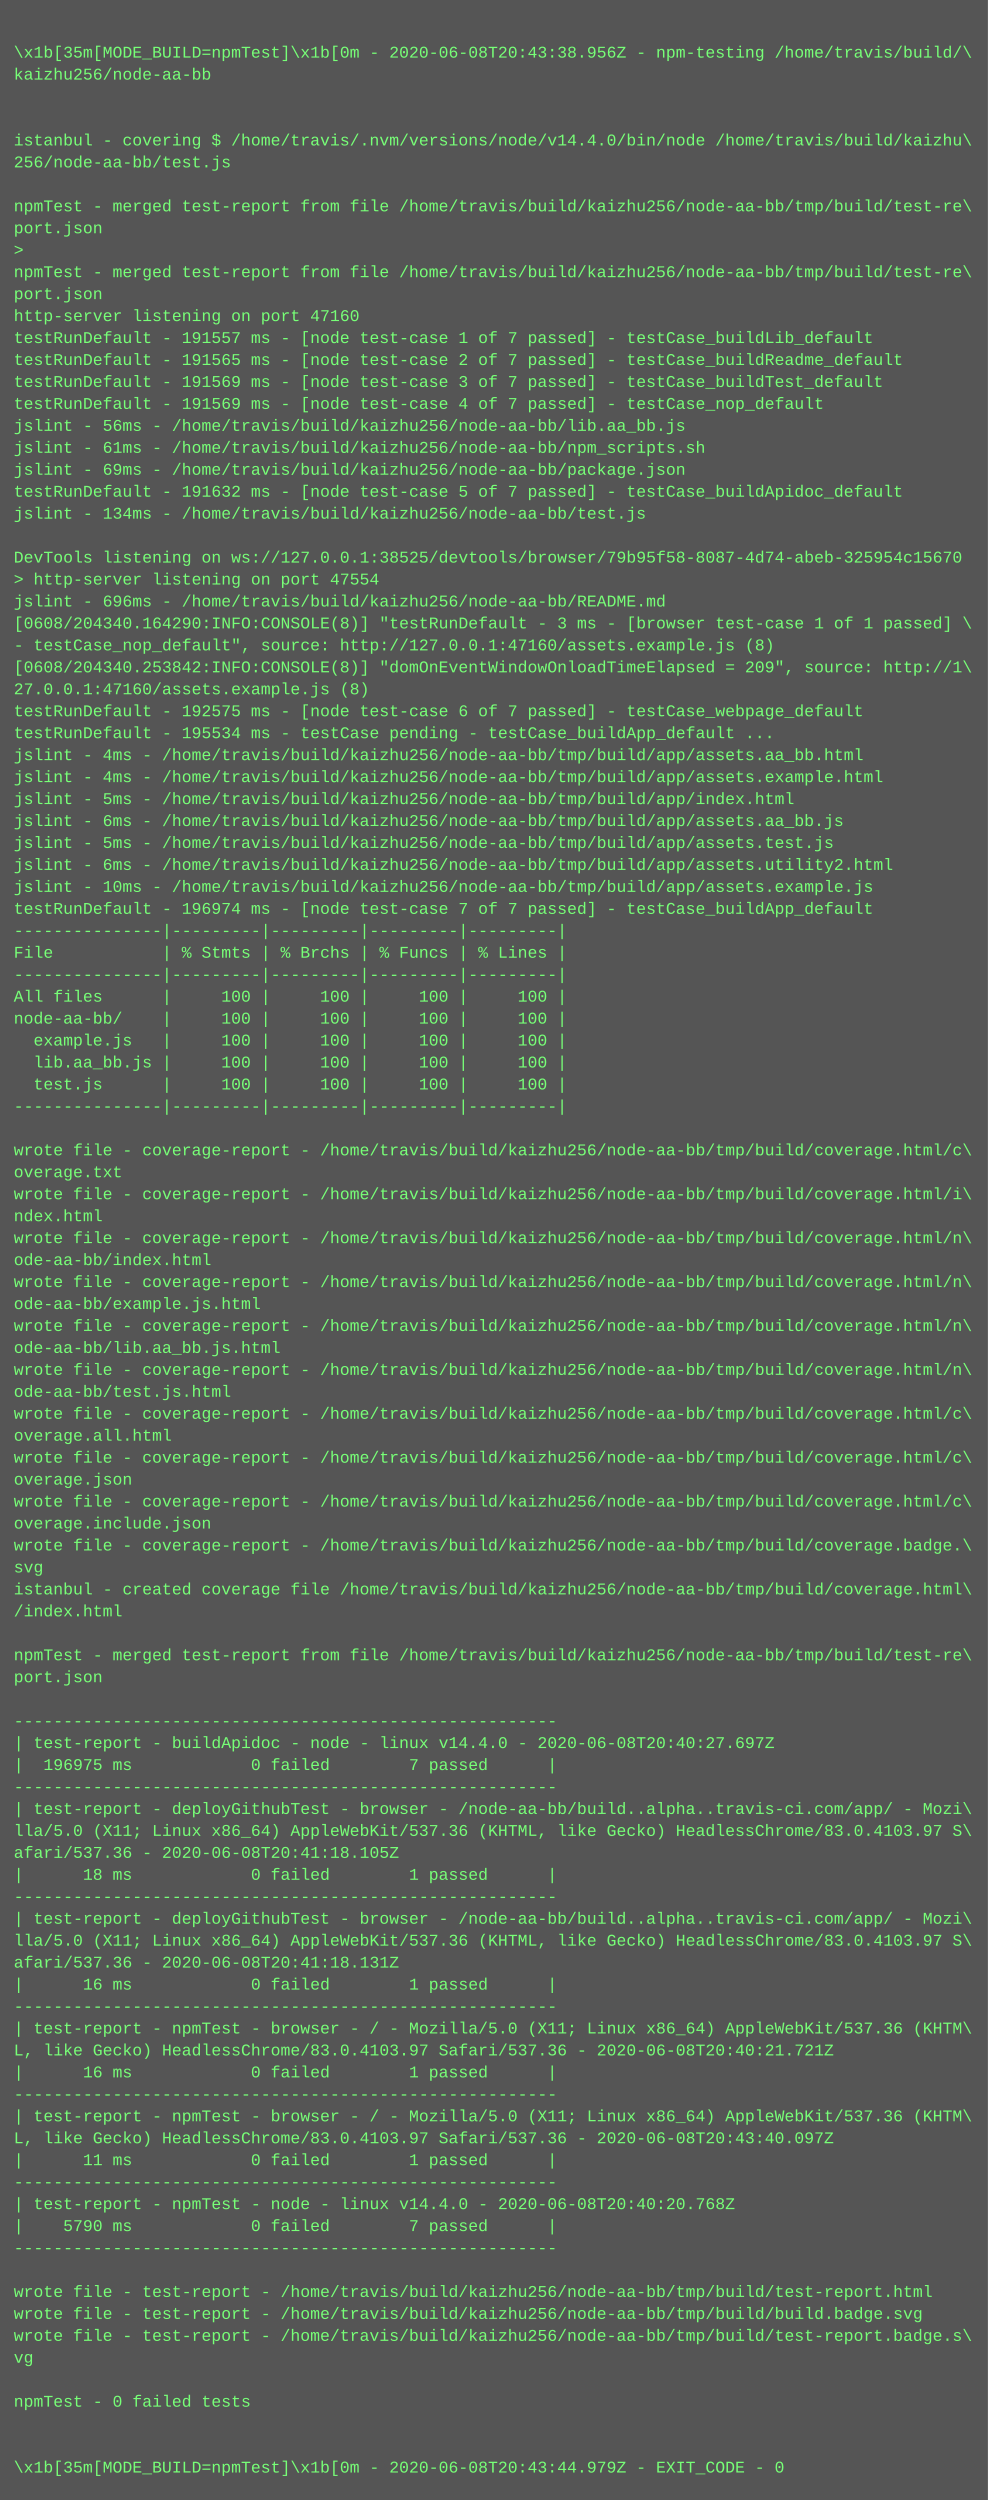
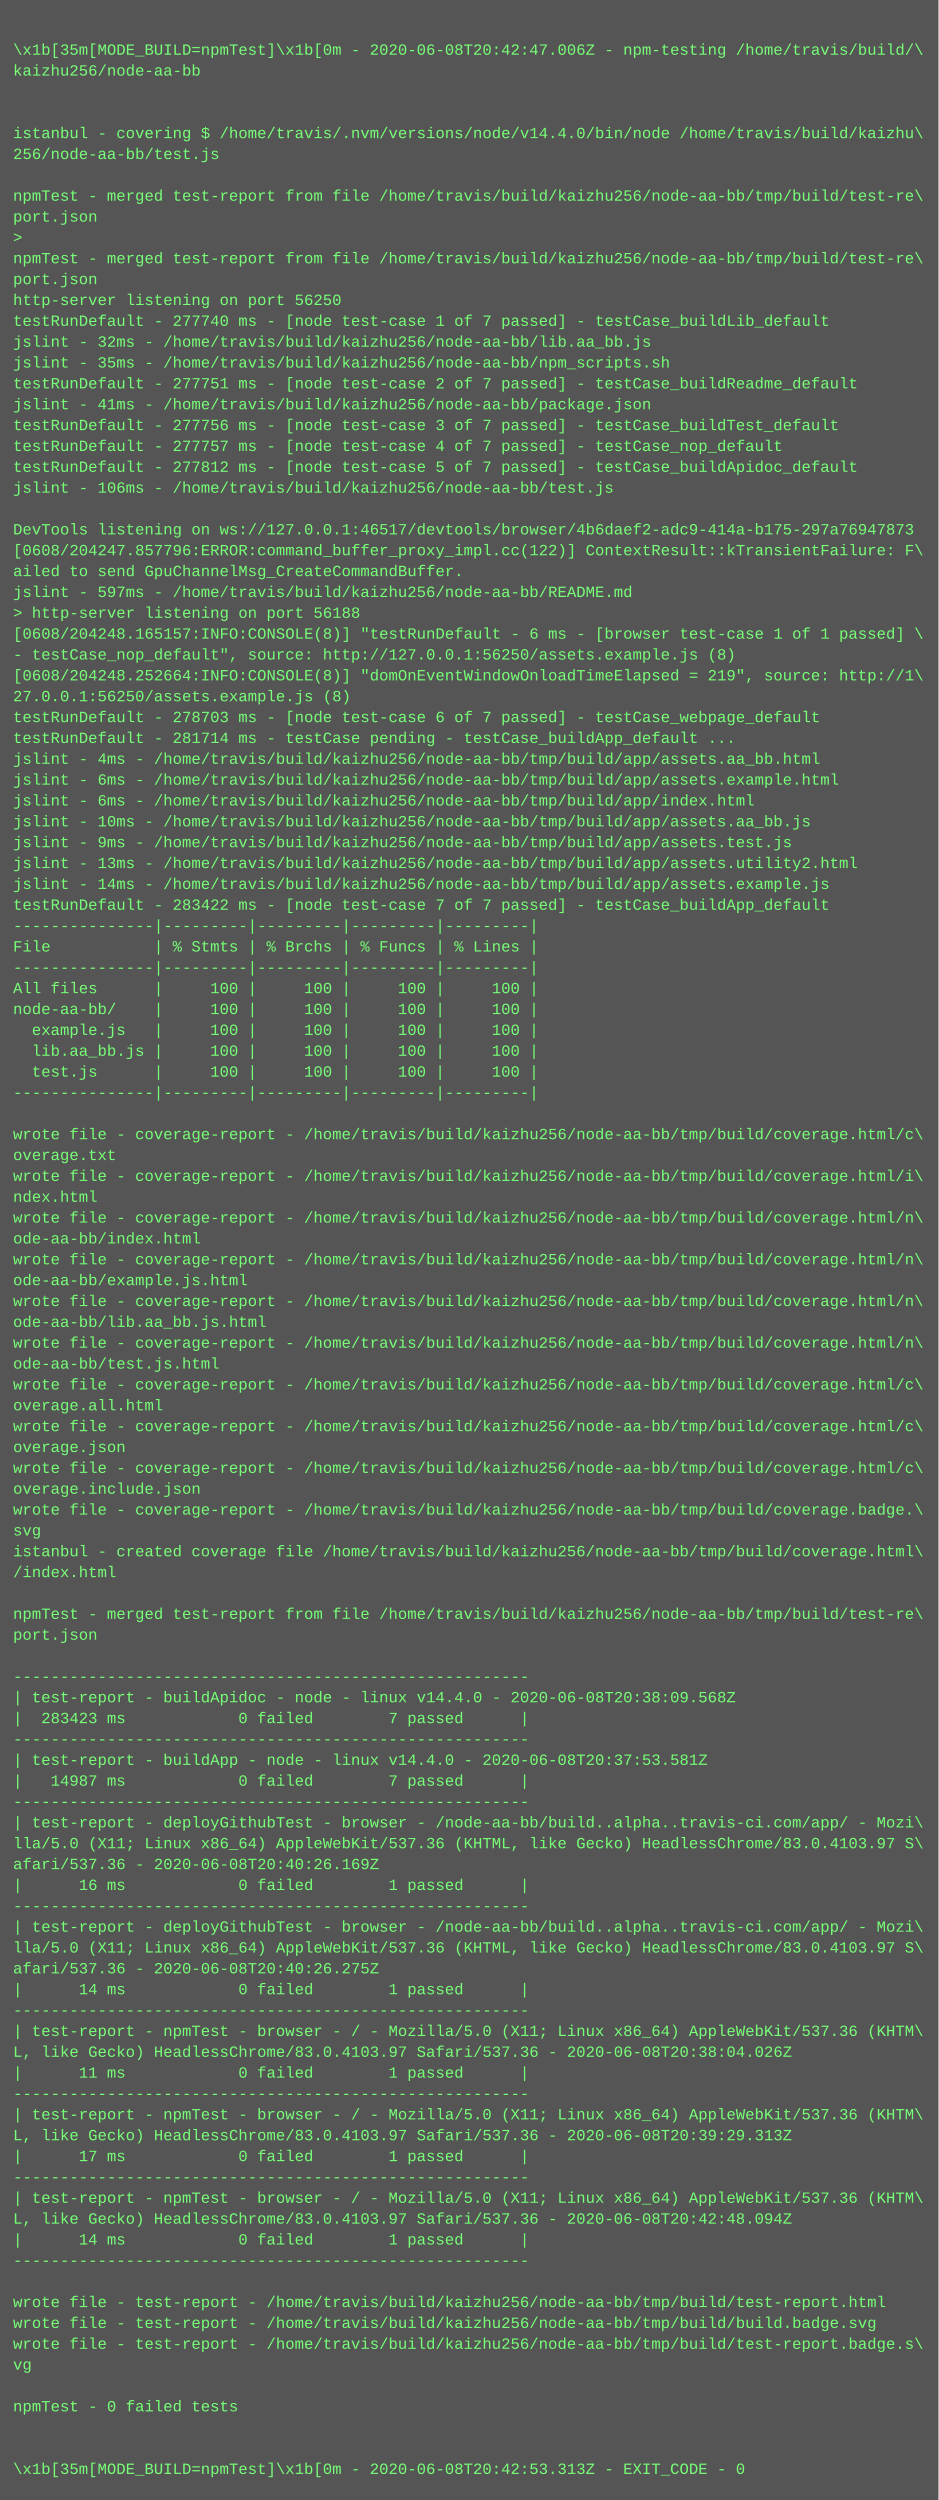
- <svg xmlns="http://www.w3.org/2000/svg" height="1822" width="720">
-   <rect height="1822" fill="#555" width="720" />
+ <svg xmlns="http://www.w3.org/2000/svg" height="1918" width="720">
+   <rect height="1918" fill="#555" width="720" />
  <text fill="#7f7" font-family="Courier New" font-size="12" xml:space="preserve">
    <tspan x="10" y="26" />
-     <tspan x="10" y="42">\x1b[35m[MODE_BUILD=npmTest]\x1b[0m - 2020-06-08T20:43:38.956Z - npm-testing /home/travis/build/\</tspan>
+     <tspan x="10" y="42">\x1b[35m[MODE_BUILD=npmTest]\x1b[0m - 2020-06-08T20:42:47.006Z - npm-testing /home/travis/build/\</tspan>
    <tspan x="10" y="58">kaizhu256/node-aa-bb</tspan>
    <tspan x="10" y="74" />
    <tspan x="10" y="90" />
    <tspan x="10" y="106">istanbul - covering $ /home/travis/.nvm/versions/node/v14.4.0/bin/node /home/travis/build/kaizhu\</tspan>
    <tspan x="10" y="122">256/node-aa-bb/test.js</tspan>
    <tspan x="10" y="138" />
    <tspan x="10" y="154">npmTest - merged test-report from file /home/travis/build/kaizhu256/node-aa-bb/tmp/build/test-re\</tspan>
    <tspan x="10" y="170">port.json</tspan>
    <tspan x="10" y="186">&gt; </tspan>
    <tspan x="10" y="202">npmTest - merged test-report from file /home/travis/build/kaizhu256/node-aa-bb/tmp/build/test-re\</tspan>
    <tspan x="10" y="218">port.json</tspan>
-     <tspan x="10" y="234">http-server listening on port 47160</tspan>
-     <tspan x="10" y="250">testRunDefault - 191557 ms - [node test-case 1 of 7 passed] - testCase_buildLib_default</tspan>
-     <tspan x="10" y="266">testRunDefault - 191565 ms - [node test-case 2 of 7 passed] - testCase_buildReadme_default</tspan>
-     <tspan x="10" y="282">testRunDefault - 191569 ms - [node test-case 3 of 7 passed] - testCase_buildTest_default</tspan>
-     <tspan x="10" y="298">testRunDefault - 191569 ms - [node test-case 4 of 7 passed] - testCase_nop_default</tspan>
-     <tspan x="10" y="314">jslint - 56ms - /home/travis/build/kaizhu256/node-aa-bb/lib.aa_bb.js</tspan>
-     <tspan x="10" y="330">jslint - 61ms - /home/travis/build/kaizhu256/node-aa-bb/npm_scripts.sh</tspan>
-     <tspan x="10" y="346">jslint - 69ms - /home/travis/build/kaizhu256/node-aa-bb/package.json</tspan>
-     <tspan x="10" y="362">testRunDefault - 191632 ms - [node test-case 5 of 7 passed] - testCase_buildApidoc_default</tspan>
-     <tspan x="10" y="378">jslint - 134ms - /home/travis/build/kaizhu256/node-aa-bb/test.js</tspan>
+     <tspan x="10" y="234">http-server listening on port 56250</tspan>
+     <tspan x="10" y="250">testRunDefault - 277740 ms - [node test-case 1 of 7 passed] - testCase_buildLib_default</tspan>
+     <tspan x="10" y="266">jslint - 32ms - /home/travis/build/kaizhu256/node-aa-bb/lib.aa_bb.js</tspan>
+     <tspan x="10" y="282">jslint - 35ms - /home/travis/build/kaizhu256/node-aa-bb/npm_scripts.sh</tspan>
+     <tspan x="10" y="298">testRunDefault - 277751 ms - [node test-case 2 of 7 passed] - testCase_buildReadme_default</tspan>
+     <tspan x="10" y="314">jslint - 41ms - /home/travis/build/kaizhu256/node-aa-bb/package.json</tspan>
+     <tspan x="10" y="330">testRunDefault - 277756 ms - [node test-case 3 of 7 passed] - testCase_buildTest_default</tspan>
+     <tspan x="10" y="346">testRunDefault - 277757 ms - [node test-case 4 of 7 passed] - testCase_nop_default</tspan>
+     <tspan x="10" y="362">testRunDefault - 277812 ms - [node test-case 5 of 7 passed] - testCase_buildApidoc_default</tspan>
+     <tspan x="10" y="378">jslint - 106ms - /home/travis/build/kaizhu256/node-aa-bb/test.js</tspan>
    <tspan x="10" y="394" />
-     <tspan x="10" y="410">DevTools listening on ws://127.0.0.1:38525/devtools/browser/79b95f58-8087-4d74-abeb-325954c15670</tspan>
-     <tspan x="10" y="426">&gt; http-server listening on port 47554</tspan>
-     <tspan x="10" y="442">jslint - 696ms - /home/travis/build/kaizhu256/node-aa-bb/README.md</tspan>
-     <tspan x="10" y="458">[0608/204340.164290:INFO:CONSOLE(8)] "testRunDefault - 3 ms - [browser test-case 1 of 1 passed] \</tspan>
-     <tspan x="10" y="474">- testCase_nop_default", source: http://127.0.0.1:47160/assets.example.js (8)</tspan>
-     <tspan x="10" y="490">[0608/204340.253842:INFO:CONSOLE(8)] "domOnEventWindowOnloadTimeElapsed = 209", source: http://1\</tspan>
-     <tspan x="10" y="506">27.0.0.1:47160/assets.example.js (8)</tspan>
-     <tspan x="10" y="522">testRunDefault - 192575 ms - [node test-case 6 of 7 passed] - testCase_webpage_default</tspan>
-     <tspan x="10" y="538">testRunDefault - 195534 ms - testCase pending - testCase_buildApp_default ...</tspan>
-     <tspan x="10" y="554">jslint - 4ms - /home/travis/build/kaizhu256/node-aa-bb/tmp/build/app/assets.aa_bb.html</tspan>
-     <tspan x="10" y="570">jslint - 4ms - /home/travis/build/kaizhu256/node-aa-bb/tmp/build/app/assets.example.html</tspan>
-     <tspan x="10" y="586">jslint - 5ms - /home/travis/build/kaizhu256/node-aa-bb/tmp/build/app/index.html</tspan>
-     <tspan x="10" y="602">jslint - 6ms - /home/travis/build/kaizhu256/node-aa-bb/tmp/build/app/assets.aa_bb.js</tspan>
-     <tspan x="10" y="618">jslint - 5ms - /home/travis/build/kaizhu256/node-aa-bb/tmp/build/app/assets.test.js</tspan>
-     <tspan x="10" y="634">jslint - 6ms - /home/travis/build/kaizhu256/node-aa-bb/tmp/build/app/assets.utility2.html</tspan>
-     <tspan x="10" y="650">jslint - 10ms - /home/travis/build/kaizhu256/node-aa-bb/tmp/build/app/assets.example.js</tspan>
-     <tspan x="10" y="666">testRunDefault - 196974 ms - [node test-case 7 of 7 passed] - testCase_buildApp_default</tspan>
-     <tspan x="10" y="682">---------------|---------|---------|---------|---------|</tspan>
-     <tspan x="10" y="698">File           | % Stmts | % Brchs | % Funcs | % Lines |</tspan>
+     <tspan x="10" y="410">DevTools listening on ws://127.0.0.1:46517/devtools/browser/4b6daef2-adc9-414a-b175-297a76947873</tspan>
+     <tspan x="10" y="426">[0608/204247.857796:ERROR:command_buffer_proxy_impl.cc(122)] ContextResult::kTransientFailure: F\</tspan>
+     <tspan x="10" y="442">ailed to send GpuChannelMsg_CreateCommandBuffer.</tspan>
+     <tspan x="10" y="458">jslint - 597ms - /home/travis/build/kaizhu256/node-aa-bb/README.md</tspan>
+     <tspan x="10" y="474">&gt; http-server listening on port 56188</tspan>
+     <tspan x="10" y="490">[0608/204248.165157:INFO:CONSOLE(8)] "testRunDefault - 6 ms - [browser test-case 1 of 1 passed] \</tspan>
+     <tspan x="10" y="506">- testCase_nop_default", source: http://127.0.0.1:56250/assets.example.js (8)</tspan>
+     <tspan x="10" y="522">[0608/204248.252664:INFO:CONSOLE(8)] "domOnEventWindowOnloadTimeElapsed = 219", source: http://1\</tspan>
+     <tspan x="10" y="538">27.0.0.1:56250/assets.example.js (8)</tspan>
+     <tspan x="10" y="554">testRunDefault - 278703 ms - [node test-case 6 of 7 passed] - testCase_webpage_default</tspan>
+     <tspan x="10" y="570">testRunDefault - 281714 ms - testCase pending - testCase_buildApp_default ...</tspan>
+     <tspan x="10" y="586">jslint - 4ms - /home/travis/build/kaizhu256/node-aa-bb/tmp/build/app/assets.aa_bb.html</tspan>
+     <tspan x="10" y="602">jslint - 6ms - /home/travis/build/kaizhu256/node-aa-bb/tmp/build/app/assets.example.html</tspan>
+     <tspan x="10" y="618">jslint - 6ms - /home/travis/build/kaizhu256/node-aa-bb/tmp/build/app/index.html</tspan>
+     <tspan x="10" y="634">jslint - 10ms - /home/travis/build/kaizhu256/node-aa-bb/tmp/build/app/assets.aa_bb.js</tspan>
+     <tspan x="10" y="650">jslint - 9ms - /home/travis/build/kaizhu256/node-aa-bb/tmp/build/app/assets.test.js</tspan>
+     <tspan x="10" y="666">jslint - 13ms - /home/travis/build/kaizhu256/node-aa-bb/tmp/build/app/assets.utility2.html</tspan>
+     <tspan x="10" y="682">jslint - 14ms - /home/travis/build/kaizhu256/node-aa-bb/tmp/build/app/assets.example.js</tspan>
+     <tspan x="10" y="698">testRunDefault - 283422 ms - [node test-case 7 of 7 passed] - testCase_buildApp_default</tspan>
    <tspan x="10" y="714">---------------|---------|---------|---------|---------|</tspan>
-     <tspan x="10" y="730">All files      |     100 |     100 |     100 |     100 |</tspan>
-     <tspan x="10" y="746">node-aa-bb/    |     100 |     100 |     100 |     100 |</tspan>
-     <tspan x="10" y="762">  example.js   |     100 |     100 |     100 |     100 |</tspan>
-     <tspan x="10" y="778">  lib.aa_bb.js |     100 |     100 |     100 |     100 |</tspan>
-     <tspan x="10" y="794">  test.js      |     100 |     100 |     100 |     100 |</tspan>
-     <tspan x="10" y="810">---------------|---------|---------|---------|---------|</tspan>
-     <tspan x="10" y="826" />
-     <tspan x="10" y="842">wrote file - coverage-report - /home/travis/build/kaizhu256/node-aa-bb/tmp/build/coverage.html/c\</tspan>
-     <tspan x="10" y="858">overage.txt</tspan>
-     <tspan x="10" y="874">wrote file - coverage-report - /home/travis/build/kaizhu256/node-aa-bb/tmp/build/coverage.html/i\</tspan>
-     <tspan x="10" y="890">ndex.html</tspan>
-     <tspan x="10" y="906">wrote file - coverage-report - /home/travis/build/kaizhu256/node-aa-bb/tmp/build/coverage.html/n\</tspan>
-     <tspan x="10" y="922">ode-aa-bb/index.html</tspan>
+     <tspan x="10" y="730">File           | % Stmts | % Brchs | % Funcs | % Lines |</tspan>
+     <tspan x="10" y="746">---------------|---------|---------|---------|---------|</tspan>
+     <tspan x="10" y="762">All files      |     100 |     100 |     100 |     100 |</tspan>
+     <tspan x="10" y="778">node-aa-bb/    |     100 |     100 |     100 |     100 |</tspan>
+     <tspan x="10" y="794">  example.js   |     100 |     100 |     100 |     100 |</tspan>
+     <tspan x="10" y="810">  lib.aa_bb.js |     100 |     100 |     100 |     100 |</tspan>
+     <tspan x="10" y="826">  test.js      |     100 |     100 |     100 |     100 |</tspan>
+     <tspan x="10" y="842">---------------|---------|---------|---------|---------|</tspan>
+     <tspan x="10" y="858" />
+     <tspan x="10" y="874">wrote file - coverage-report - /home/travis/build/kaizhu256/node-aa-bb/tmp/build/coverage.html/c\</tspan>
+     <tspan x="10" y="890">overage.txt</tspan>
+     <tspan x="10" y="906">wrote file - coverage-report - /home/travis/build/kaizhu256/node-aa-bb/tmp/build/coverage.html/i\</tspan>
+     <tspan x="10" y="922">ndex.html</tspan>
    <tspan x="10" y="938">wrote file - coverage-report - /home/travis/build/kaizhu256/node-aa-bb/tmp/build/coverage.html/n\</tspan>
-     <tspan x="10" y="954">ode-aa-bb/example.js.html</tspan>
+     <tspan x="10" y="954">ode-aa-bb/index.html</tspan>
    <tspan x="10" y="970">wrote file - coverage-report - /home/travis/build/kaizhu256/node-aa-bb/tmp/build/coverage.html/n\</tspan>
-     <tspan x="10" y="986">ode-aa-bb/lib.aa_bb.js.html</tspan>
+     <tspan x="10" y="986">ode-aa-bb/example.js.html</tspan>
    <tspan x="10" y="1002">wrote file - coverage-report - /home/travis/build/kaizhu256/node-aa-bb/tmp/build/coverage.html/n\</tspan>
-     <tspan x="10" y="1018">ode-aa-bb/test.js.html</tspan>
-     <tspan x="10" y="1034">wrote file - coverage-report - /home/travis/build/kaizhu256/node-aa-bb/tmp/build/coverage.html/c\</tspan>
-     <tspan x="10" y="1050">overage.all.html</tspan>
+     <tspan x="10" y="1018">ode-aa-bb/lib.aa_bb.js.html</tspan>
+     <tspan x="10" y="1034">wrote file - coverage-report - /home/travis/build/kaizhu256/node-aa-bb/tmp/build/coverage.html/n\</tspan>
+     <tspan x="10" y="1050">ode-aa-bb/test.js.html</tspan>
    <tspan x="10" y="1066">wrote file - coverage-report - /home/travis/build/kaizhu256/node-aa-bb/tmp/build/coverage.html/c\</tspan>
-     <tspan x="10" y="1082">overage.json</tspan>
+     <tspan x="10" y="1082">overage.all.html</tspan>
    <tspan x="10" y="1098">wrote file - coverage-report - /home/travis/build/kaizhu256/node-aa-bb/tmp/build/coverage.html/c\</tspan>
-     <tspan x="10" y="1114">overage.include.json</tspan>
-     <tspan x="10" y="1130">wrote file - coverage-report - /home/travis/build/kaizhu256/node-aa-bb/tmp/build/coverage.badge.\</tspan>
-     <tspan x="10" y="1146">svg</tspan>
-     <tspan x="10" y="1162">istanbul - created coverage file /home/travis/build/kaizhu256/node-aa-bb/tmp/build/coverage.html\</tspan>
-     <tspan x="10" y="1178">/index.html</tspan>
-     <tspan x="10" y="1194" />
-     <tspan x="10" y="1210">npmTest - merged test-report from file /home/travis/build/kaizhu256/node-aa-bb/tmp/build/test-re\</tspan>
-     <tspan x="10" y="1226">port.json</tspan>
-     <tspan x="10" y="1242" />
-     <tspan x="10" y="1258">-------------------------------------------------------</tspan>
-     <tspan x="10" y="1274">| test-report - buildApidoc - node - linux v14.4.0 - 2020-06-08T20:40:27.697Z</tspan>
-     <tspan x="10" y="1290">|  196975 ms            0 failed        7 passed      |</tspan>
-     <tspan x="10" y="1306">-------------------------------------------------------</tspan>
-     <tspan x="10" y="1322">| test-report - deployGithubTest - browser - /node-aa-bb/build..alpha..travis-ci.com/app/ - Mozi\</tspan>
-     <tspan x="10" y="1338">lla/5.0 (X11; Linux x86_64) AppleWebKit/537.36 (KHTML, like Gecko) HeadlessChrome/83.0.4103.97 S\</tspan>
-     <tspan x="10" y="1354">afari/537.36 - 2020-06-08T20:41:18.105Z</tspan>
-     <tspan x="10" y="1370">|      18 ms            0 failed        1 passed      |</tspan>
+     <tspan x="10" y="1114">overage.json</tspan>
+     <tspan x="10" y="1130">wrote file - coverage-report - /home/travis/build/kaizhu256/node-aa-bb/tmp/build/coverage.html/c\</tspan>
+     <tspan x="10" y="1146">overage.include.json</tspan>
+     <tspan x="10" y="1162">wrote file - coverage-report - /home/travis/build/kaizhu256/node-aa-bb/tmp/build/coverage.badge.\</tspan>
+     <tspan x="10" y="1178">svg</tspan>
+     <tspan x="10" y="1194">istanbul - created coverage file /home/travis/build/kaizhu256/node-aa-bb/tmp/build/coverage.html\</tspan>
+     <tspan x="10" y="1210">/index.html</tspan>
+     <tspan x="10" y="1226" />
+     <tspan x="10" y="1242">npmTest - merged test-report from file /home/travis/build/kaizhu256/node-aa-bb/tmp/build/test-re\</tspan>
+     <tspan x="10" y="1258">port.json</tspan>
+     <tspan x="10" y="1274" />
+     <tspan x="10" y="1290">-------------------------------------------------------</tspan>
+     <tspan x="10" y="1306">| test-report - buildApidoc - node - linux v14.4.0 - 2020-06-08T20:38:09.568Z</tspan>
+     <tspan x="10" y="1322">|  283423 ms            0 failed        7 passed      |</tspan>
+     <tspan x="10" y="1338">-------------------------------------------------------</tspan>
+     <tspan x="10" y="1354">| test-report - buildApp - node - linux v14.4.0 - 2020-06-08T20:37:53.581Z</tspan>
+     <tspan x="10" y="1370">|   14987 ms            0 failed        7 passed      |</tspan>
    <tspan x="10" y="1386">-------------------------------------------------------</tspan>
    <tspan x="10" y="1402">| test-report - deployGithubTest - browser - /node-aa-bb/build..alpha..travis-ci.com/app/ - Mozi\</tspan>
    <tspan x="10" y="1418">lla/5.0 (X11; Linux x86_64) AppleWebKit/537.36 (KHTML, like Gecko) HeadlessChrome/83.0.4103.97 S\</tspan>
-     <tspan x="10" y="1434">afari/537.36 - 2020-06-08T20:41:18.131Z</tspan>
+     <tspan x="10" y="1434">afari/537.36 - 2020-06-08T20:40:26.169Z</tspan>
    <tspan x="10" y="1450">|      16 ms            0 failed        1 passed      |</tspan>
    <tspan x="10" y="1466">-------------------------------------------------------</tspan>
-     <tspan x="10" y="1482">| test-report - npmTest - browser - / - Mozilla/5.0 (X11; Linux x86_64) AppleWebKit/537.36 (KHTM\</tspan>
-     <tspan x="10" y="1498">L, like Gecko) HeadlessChrome/83.0.4103.97 Safari/537.36 - 2020-06-08T20:40:21.721Z</tspan>
-     <tspan x="10" y="1514">|      16 ms            0 failed        1 passed      |</tspan>
-     <tspan x="10" y="1530">-------------------------------------------------------</tspan>
-     <tspan x="10" y="1546">| test-report - npmTest - browser - / - Mozilla/5.0 (X11; Linux x86_64) AppleWebKit/537.36 (KHTM\</tspan>
-     <tspan x="10" y="1562">L, like Gecko) HeadlessChrome/83.0.4103.97 Safari/537.36 - 2020-06-08T20:43:40.097Z</tspan>
-     <tspan x="10" y="1578">|      11 ms            0 failed        1 passed      |</tspan>
-     <tspan x="10" y="1594">-------------------------------------------------------</tspan>
-     <tspan x="10" y="1610">| test-report - npmTest - node - linux v14.4.0 - 2020-06-08T20:40:20.768Z</tspan>
-     <tspan x="10" y="1626">|    5790 ms            0 failed        7 passed      |</tspan>
-     <tspan x="10" y="1642">-------------------------------------------------------</tspan>
-     <tspan x="10" y="1658" />
-     <tspan x="10" y="1674">wrote file - test-report - /home/travis/build/kaizhu256/node-aa-bb/tmp/build/test-report.html</tspan>
-     <tspan x="10" y="1690">wrote file - test-report - /home/travis/build/kaizhu256/node-aa-bb/tmp/build/build.badge.svg</tspan>
-     <tspan x="10" y="1706">wrote file - test-report - /home/travis/build/kaizhu256/node-aa-bb/tmp/build/test-report.badge.s\</tspan>
-     <tspan x="10" y="1722">vg</tspan>
-     <tspan x="10" y="1738" />
-     <tspan x="10" y="1754">npmTest - 0 failed tests</tspan>
-     <tspan x="10" y="1770" />
-     <tspan x="10" y="1786" />
-     <tspan x="10" y="1802">\x1b[35m[MODE_BUILD=npmTest]\x1b[0m - 2020-06-08T20:43:44.979Z - EXIT_CODE - 0</tspan>
+     <tspan x="10" y="1482">| test-report - deployGithubTest - browser - /node-aa-bb/build..alpha..travis-ci.com/app/ - Mozi\</tspan>
+     <tspan x="10" y="1498">lla/5.0 (X11; Linux x86_64) AppleWebKit/537.36 (KHTML, like Gecko) HeadlessChrome/83.0.4103.97 S\</tspan>
+     <tspan x="10" y="1514">afari/537.36 - 2020-06-08T20:40:26.275Z</tspan>
+     <tspan x="10" y="1530">|      14 ms            0 failed        1 passed      |</tspan>
+     <tspan x="10" y="1546">-------------------------------------------------------</tspan>
+     <tspan x="10" y="1562">| test-report - npmTest - browser - / - Mozilla/5.0 (X11; Linux x86_64) AppleWebKit/537.36 (KHTM\</tspan>
+     <tspan x="10" y="1578">L, like Gecko) HeadlessChrome/83.0.4103.97 Safari/537.36 - 2020-06-08T20:38:04.026Z</tspan>
+     <tspan x="10" y="1594">|      11 ms            0 failed        1 passed      |</tspan>
+     <tspan x="10" y="1610">-------------------------------------------------------</tspan>
+     <tspan x="10" y="1626">| test-report - npmTest - browser - / - Mozilla/5.0 (X11; Linux x86_64) AppleWebKit/537.36 (KHTM\</tspan>
+     <tspan x="10" y="1642">L, like Gecko) HeadlessChrome/83.0.4103.97 Safari/537.36 - 2020-06-08T20:39:29.313Z</tspan>
+     <tspan x="10" y="1658">|      17 ms            0 failed        1 passed      |</tspan>
+     <tspan x="10" y="1674">-------------------------------------------------------</tspan>
+     <tspan x="10" y="1690">| test-report - npmTest - browser - / - Mozilla/5.0 (X11; Linux x86_64) AppleWebKit/537.36 (KHTM\</tspan>
+     <tspan x="10" y="1706">L, like Gecko) HeadlessChrome/83.0.4103.97 Safari/537.36 - 2020-06-08T20:42:48.094Z</tspan>
+     <tspan x="10" y="1722">|      14 ms            0 failed        1 passed      |</tspan>
+     <tspan x="10" y="1738">-------------------------------------------------------</tspan>
+     <tspan x="10" y="1754" />
+     <tspan x="10" y="1770">wrote file - test-report - /home/travis/build/kaizhu256/node-aa-bb/tmp/build/test-report.html</tspan>
+     <tspan x="10" y="1786">wrote file - test-report - /home/travis/build/kaizhu256/node-aa-bb/tmp/build/build.badge.svg</tspan>
+     <tspan x="10" y="1802">wrote file - test-report - /home/travis/build/kaizhu256/node-aa-bb/tmp/build/test-report.badge.s\</tspan>
+     <tspan x="10" y="1818">vg</tspan>
+     <tspan x="10" y="1834" />
+     <tspan x="10" y="1850">npmTest - 0 failed tests</tspan>
+     <tspan x="10" y="1866" />
+     <tspan x="10" y="1882" />
+     <tspan x="10" y="1898">\x1b[35m[MODE_BUILD=npmTest]\x1b[0m - 2020-06-08T20:42:53.313Z - EXIT_CODE - 0</tspan>
  </text>
</svg>
